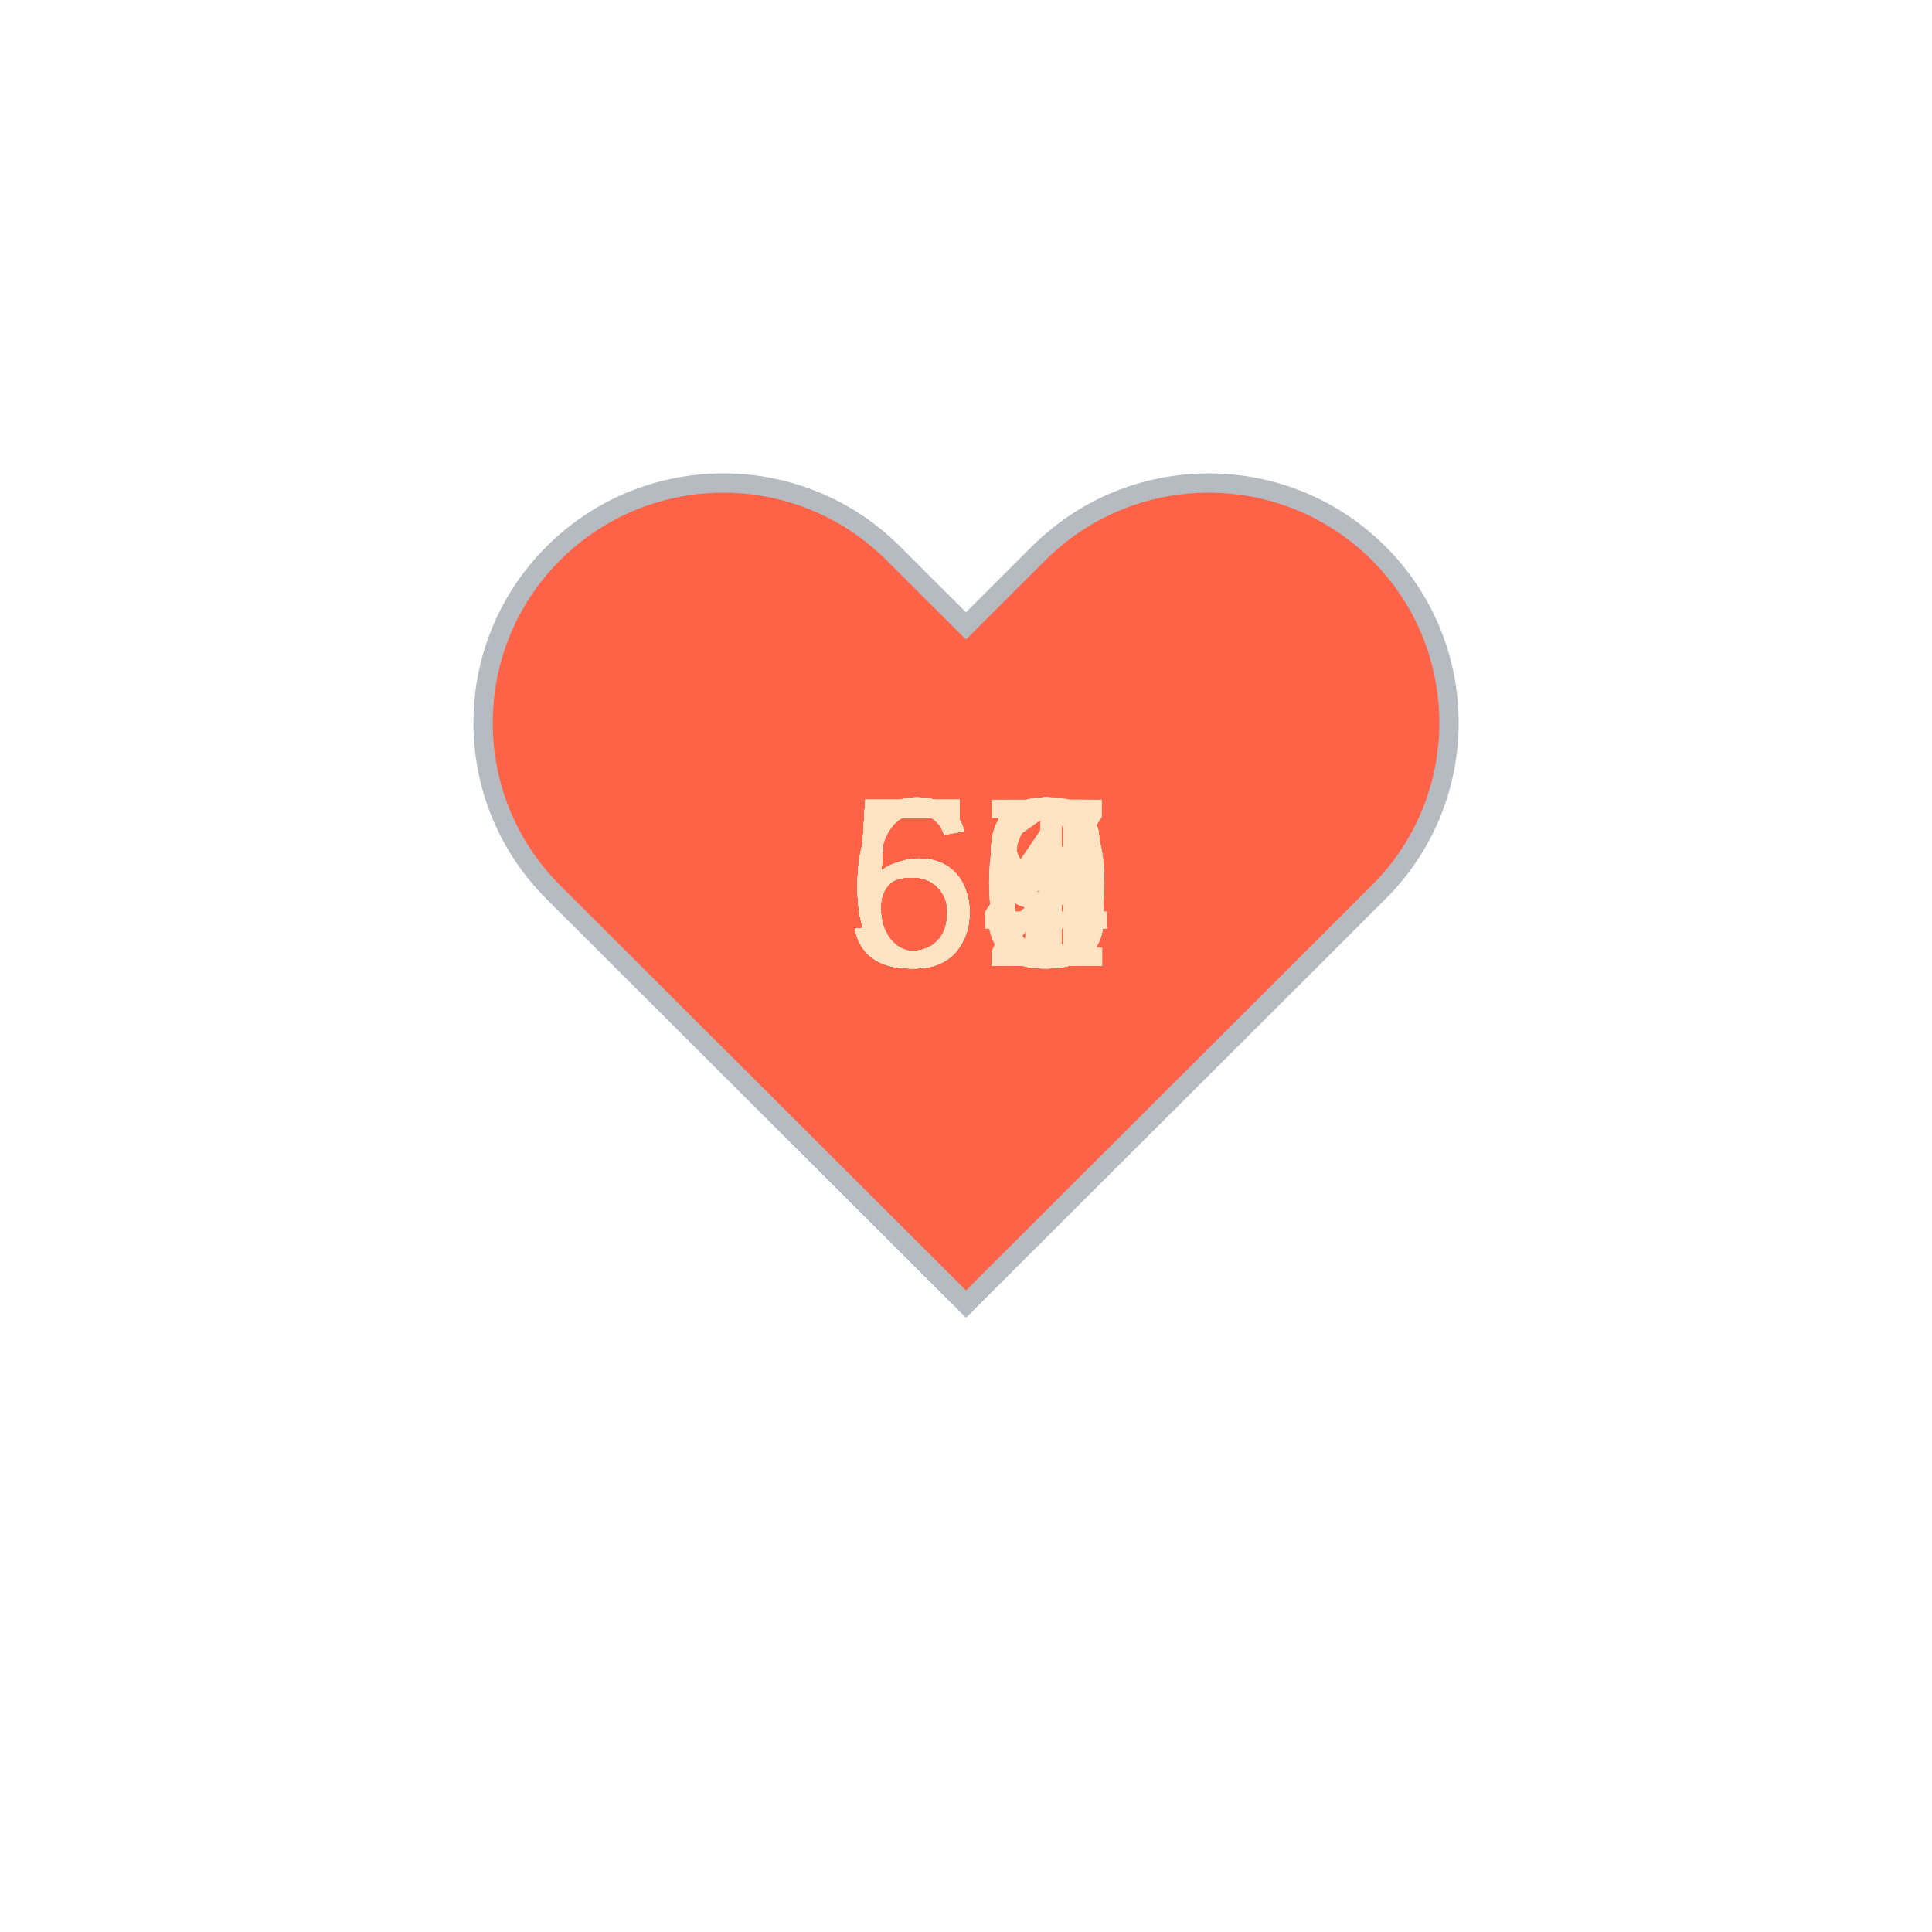
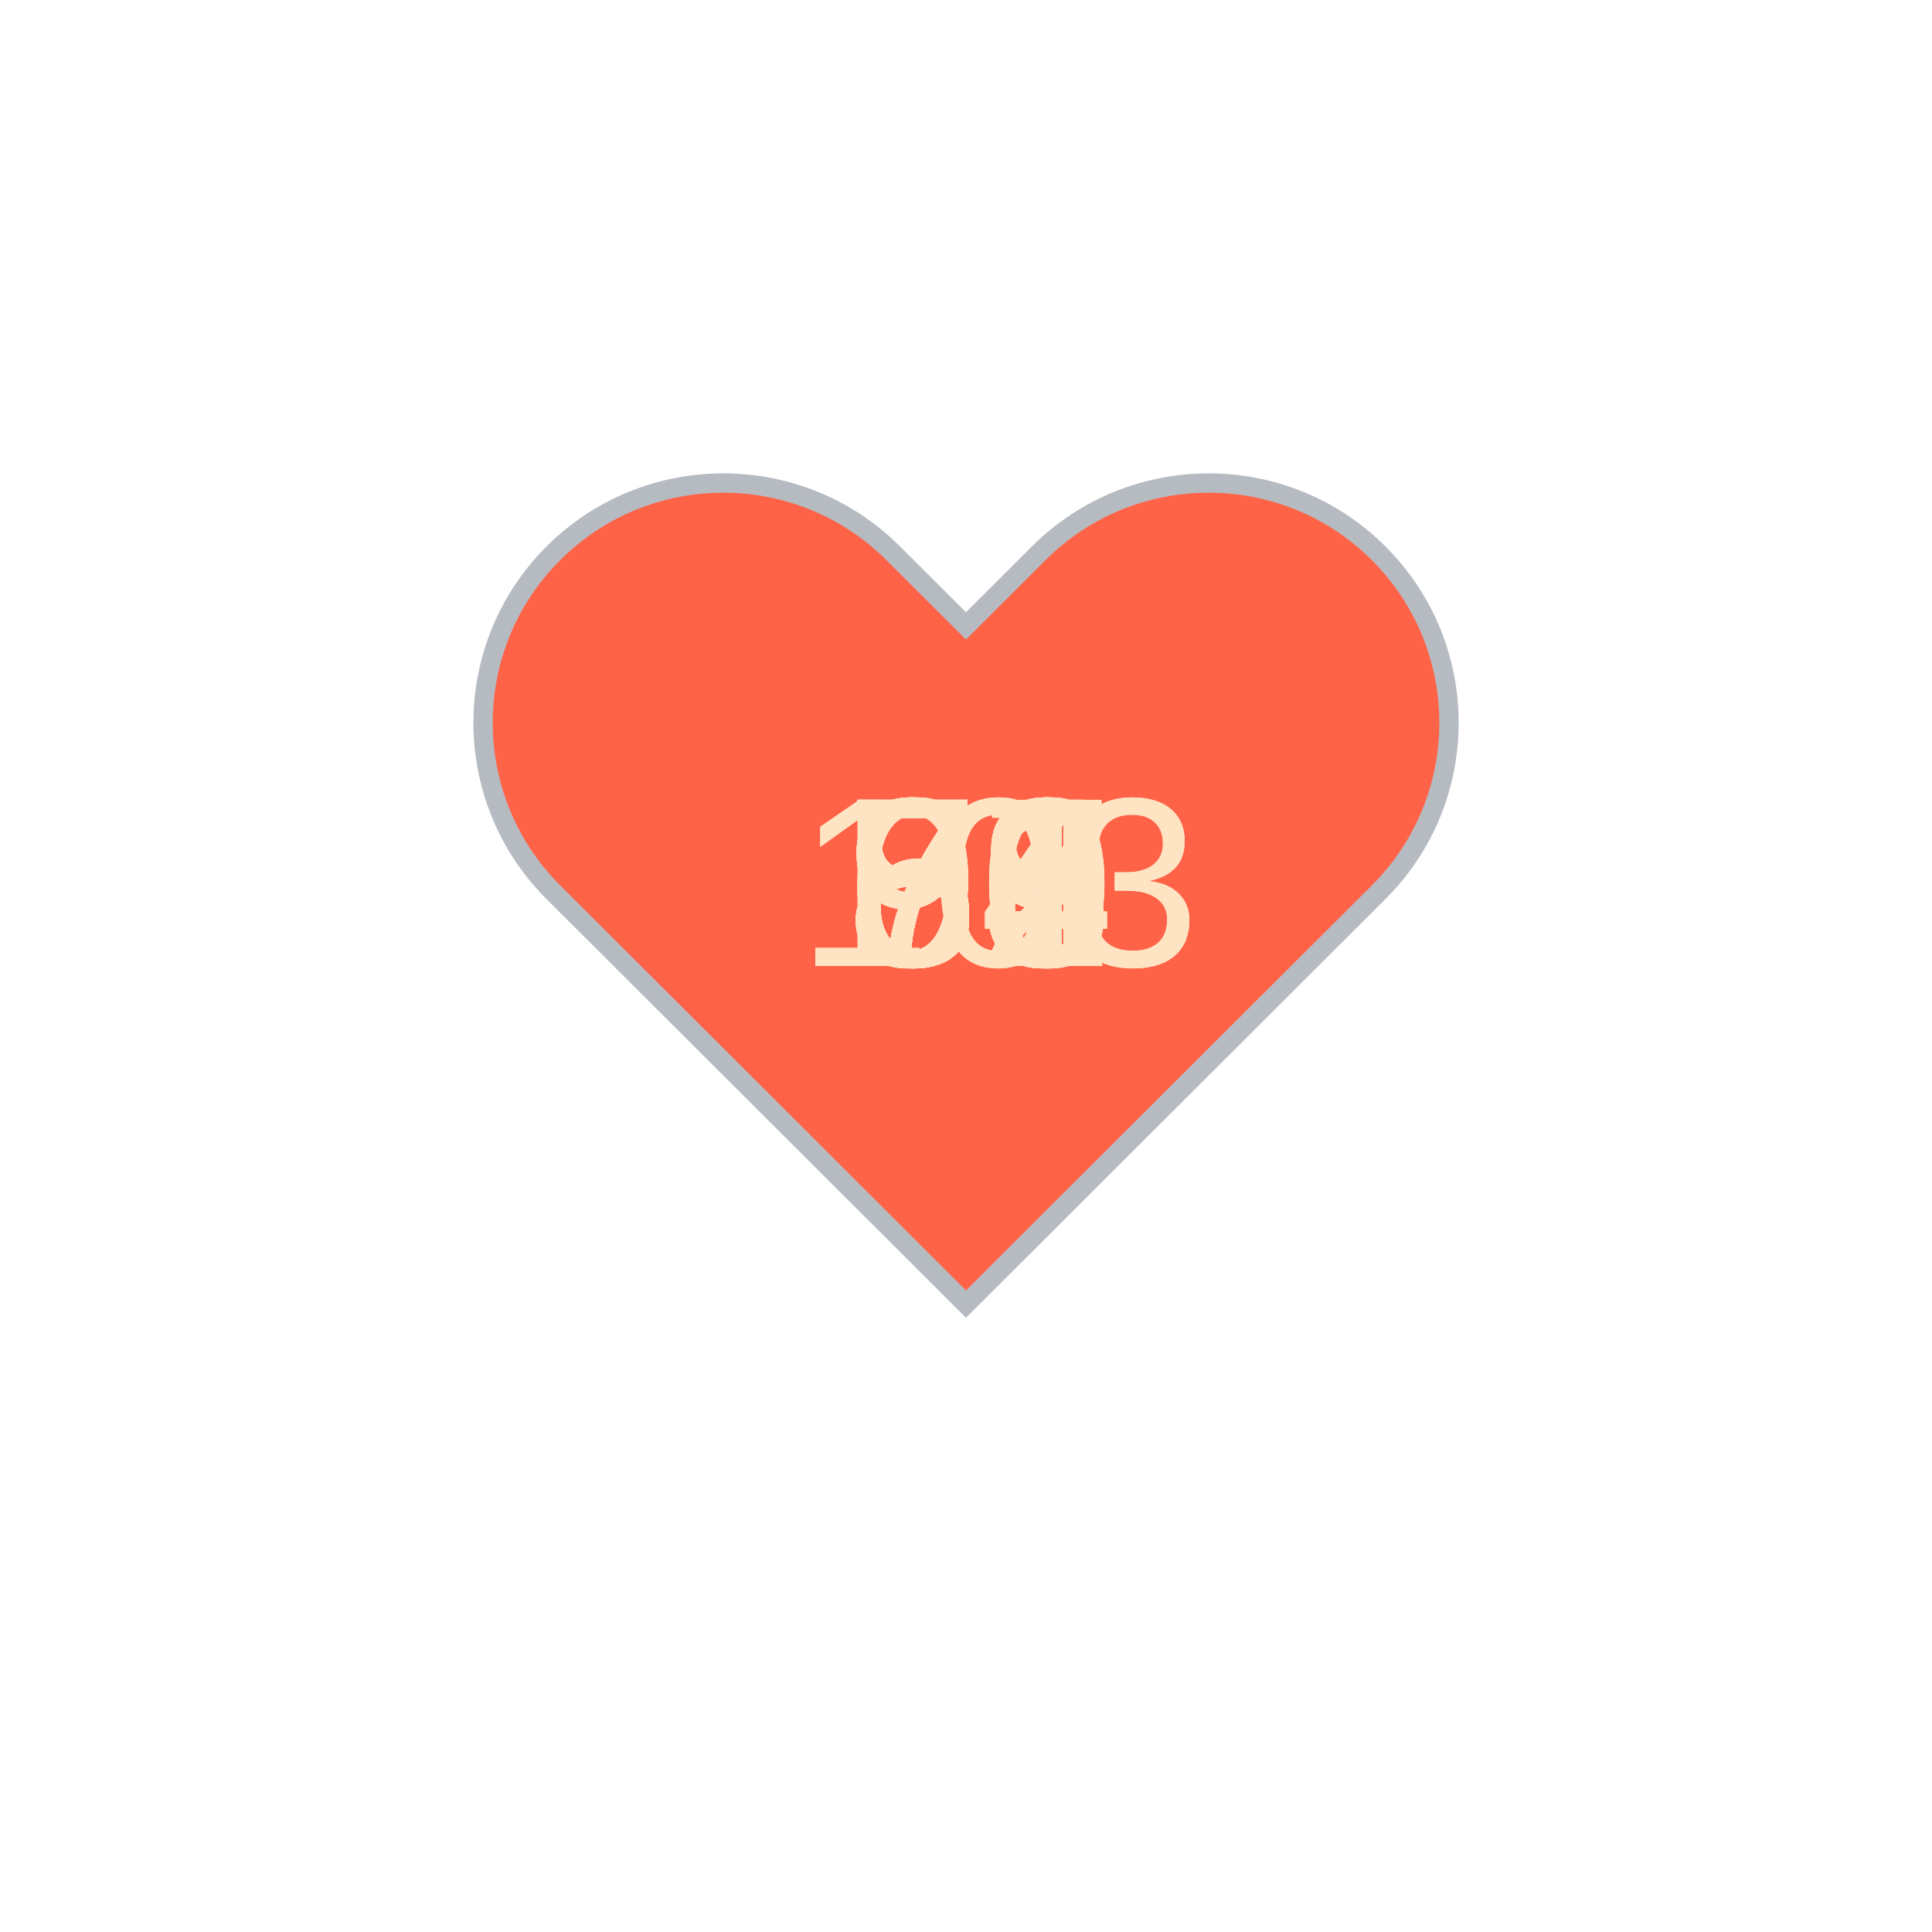
<svg xmlns="http://www.w3.org/2000/svg" baseProfile="full" height="150" version="1.1" viewBox="0,0,200,200" width="150">
  <defs />
  <g transform="translate(100 100)">
    <path d="M92.71,7.27L92.71,7.27c-9.71-9.69-25.46-9.69-35.18,0L50,14.79l-7.54-7.52C32.75-2.42,17-2.42,7.29,7.27v0 c-9.71,9.69-9.71,25.41,0,35.1L50,85l42.71-42.63C102.43,32.68,102.43,16.96,92.71,7.27z" fill="tomato" stroke="#B6BBC1" stroke-width="2" transform="translate(-50 -50)" />
    <animateTransform additive="sum" attributeName="transform" dur="1.2s" repeatCount="indefinite" type="scale" values="1; 1.5; 1.25; 1.5; 1.5; 1;" />
-     <text fill="bisque" style="font-size:25px; font-family:Arial" transform="translate(-12.5 0)">60<animate attributeName="visibility" dur="36.0s" keyTimes="0;0.03;0.07;0.1;0.13;0.17;0.2;0.23;0.27;0.3;0.33;0.37;0.4;0.43;0.47;0.5;0.53;0.57;0.6;0.63;0.67;0.7;0.73;0.77;0.8;0.83;0.87;0.9;0.93;0.97;1.0" repeatCount="indefinite" values="visible;hidden;hidden;hidden;hidden;hidden;hidden;hidden;hidden;hidden;hidden;hidden;hidden;hidden;hidden;hidden;hidden;hidden;hidden;hidden;hidden;hidden;hidden;hidden;hidden;hidden;hidden;hidden;hidden;hidden;hidden" />
+     <text fill="bisque" style="font-size:25px; font-family:Arial" transform="translate(-17.5 0)">103<animate attributeName="visibility" dur="36.0s" keyTimes="0;0.03;0.07;0.1;0.13;0.17;0.2;0.23;0.27;0.3;0.33;0.37;0.4;0.43;0.47;0.5;0.53;0.57;0.6;0.63;0.67;0.7;0.73;0.77;0.8;0.83;0.87;0.9;0.93;0.97;1.0" repeatCount="indefinite" values="visible;hidden;hidden;hidden;hidden;hidden;hidden;hidden;hidden;hidden;hidden;hidden;hidden;hidden;hidden;hidden;hidden;hidden;hidden;hidden;hidden;hidden;hidden;hidden;hidden;hidden;hidden;hidden;hidden;hidden;hidden" />
    </text>
-     <text fill="bisque" style="font-size:25px; font-family:Arial" transform="translate(-12.5 0)">61<animate attributeName="visibility" dur="36.0s" keyTimes="0;0.03;0.07;0.1;0.13;0.17;0.2;0.23;0.27;0.3;0.33;0.37;0.4;0.43;0.47;0.5;0.53;0.57;0.6;0.63;0.67;0.7;0.73;0.77;0.8;0.83;0.87;0.9;0.93;0.97;1.0" repeatCount="indefinite" values="hidden;visible;hidden;hidden;hidden;hidden;hidden;hidden;hidden;hidden;hidden;hidden;hidden;hidden;hidden;hidden;hidden;hidden;hidden;hidden;hidden;hidden;hidden;hidden;hidden;hidden;hidden;hidden;hidden;hidden;hidden" />
+     <text fill="bisque" style="font-size:25px; font-family:Arial" transform="translate(-17.5 0)">103<animate attributeName="visibility" dur="36.0s" keyTimes="0;0.03;0.07;0.1;0.13;0.17;0.2;0.23;0.27;0.3;0.33;0.37;0.4;0.43;0.47;0.5;0.53;0.57;0.6;0.63;0.67;0.7;0.73;0.77;0.8;0.83;0.87;0.9;0.93;0.97;1.0" repeatCount="indefinite" values="hidden;visible;hidden;hidden;hidden;hidden;hidden;hidden;hidden;hidden;hidden;hidden;hidden;hidden;hidden;hidden;hidden;hidden;hidden;hidden;hidden;hidden;hidden;hidden;hidden;hidden;hidden;hidden;hidden;hidden;hidden" />
    </text>
-     <text fill="bisque" style="font-size:25px; font-family:Arial" transform="translate(-12.5 0)">63<animate attributeName="visibility" dur="36.0s" keyTimes="0;0.03;0.07;0.1;0.13;0.17;0.2;0.23;0.27;0.3;0.33;0.37;0.4;0.43;0.47;0.5;0.53;0.57;0.6;0.63;0.67;0.7;0.73;0.77;0.8;0.83;0.87;0.9;0.93;0.97;1.0" repeatCount="indefinite" values="hidden;hidden;visible;hidden;hidden;hidden;hidden;hidden;hidden;hidden;hidden;hidden;hidden;hidden;hidden;hidden;hidden;hidden;hidden;hidden;hidden;hidden;hidden;hidden;hidden;hidden;hidden;hidden;hidden;hidden;hidden" />
+     <text fill="bisque" style="font-size:25px; font-family:Arial" transform="translate(-12.5 0)">99<animate attributeName="visibility" dur="36.0s" keyTimes="0;0.03;0.07;0.1;0.13;0.17;0.2;0.23;0.27;0.3;0.33;0.37;0.4;0.43;0.47;0.5;0.53;0.57;0.6;0.63;0.67;0.7;0.73;0.77;0.8;0.83;0.87;0.9;0.93;0.97;1.0" repeatCount="indefinite" values="hidden;hidden;visible;hidden;hidden;hidden;hidden;hidden;hidden;hidden;hidden;hidden;hidden;hidden;hidden;hidden;hidden;hidden;hidden;hidden;hidden;hidden;hidden;hidden;hidden;hidden;hidden;hidden;hidden;hidden;hidden" />
    </text>
-     <text fill="bisque" style="font-size:25px; font-family:Arial" transform="translate(-12.5 0)">63<animate attributeName="visibility" dur="36.0s" keyTimes="0;0.03;0.07;0.1;0.13;0.17;0.2;0.23;0.27;0.3;0.33;0.37;0.4;0.43;0.47;0.5;0.53;0.57;0.6;0.63;0.67;0.7;0.73;0.77;0.8;0.83;0.87;0.9;0.93;0.97;1.0" repeatCount="indefinite" values="hidden;hidden;hidden;visible;hidden;hidden;hidden;hidden;hidden;hidden;hidden;hidden;hidden;hidden;hidden;hidden;hidden;hidden;hidden;hidden;hidden;hidden;hidden;hidden;hidden;hidden;hidden;hidden;hidden;hidden;hidden" />
+     <text fill="bisque" style="font-size:25px; font-family:Arial" transform="translate(-12.5 0)">78<animate attributeName="visibility" dur="36.0s" keyTimes="0;0.03;0.07;0.1;0.13;0.17;0.2;0.23;0.27;0.3;0.33;0.37;0.4;0.43;0.47;0.5;0.53;0.57;0.6;0.63;0.67;0.7;0.73;0.77;0.8;0.83;0.87;0.9;0.93;0.97;1.0" repeatCount="indefinite" values="hidden;hidden;hidden;visible;hidden;hidden;hidden;hidden;hidden;hidden;hidden;hidden;hidden;hidden;hidden;hidden;hidden;hidden;hidden;hidden;hidden;hidden;hidden;hidden;hidden;hidden;hidden;hidden;hidden;hidden;hidden" />
    </text>
-     <text fill="bisque" style="font-size:25px; font-family:Arial" transform="translate(-12.5 0)">63<animate attributeName="visibility" dur="36.0s" keyTimes="0;0.03;0.07;0.1;0.13;0.17;0.2;0.23;0.27;0.3;0.33;0.37;0.4;0.43;0.47;0.5;0.53;0.57;0.6;0.63;0.67;0.7;0.73;0.77;0.8;0.83;0.87;0.9;0.93;0.97;1.0" repeatCount="indefinite" values="hidden;hidden;hidden;hidden;visible;hidden;hidden;hidden;hidden;hidden;hidden;hidden;hidden;hidden;hidden;hidden;hidden;hidden;hidden;hidden;hidden;hidden;hidden;hidden;hidden;hidden;hidden;hidden;hidden;hidden;hidden" />
+     <text fill="bisque" style="font-size:25px; font-family:Arial" transform="translate(-12.5 0)">80<animate attributeName="visibility" dur="36.0s" keyTimes="0;0.03;0.07;0.1;0.13;0.17;0.2;0.23;0.27;0.3;0.33;0.37;0.4;0.43;0.47;0.5;0.53;0.57;0.6;0.63;0.67;0.7;0.73;0.77;0.8;0.83;0.87;0.9;0.93;0.97;1.0" repeatCount="indefinite" values="hidden;hidden;hidden;hidden;visible;hidden;hidden;hidden;hidden;hidden;hidden;hidden;hidden;hidden;hidden;hidden;hidden;hidden;hidden;hidden;hidden;hidden;hidden;hidden;hidden;hidden;hidden;hidden;hidden;hidden;hidden" />
    </text>
-     <text fill="bisque" style="font-size:25px; font-family:Arial" transform="translate(-12.5 0)">59<animate attributeName="visibility" dur="36.0s" keyTimes="0;0.03;0.07;0.1;0.13;0.17;0.2;0.23;0.27;0.3;0.33;0.37;0.4;0.43;0.47;0.5;0.53;0.57;0.6;0.63;0.67;0.7;0.73;0.77;0.8;0.83;0.87;0.9;0.93;0.97;1.0" repeatCount="indefinite" values="hidden;hidden;hidden;hidden;hidden;visible;hidden;hidden;hidden;hidden;hidden;hidden;hidden;hidden;hidden;hidden;hidden;hidden;hidden;hidden;hidden;hidden;hidden;hidden;hidden;hidden;hidden;hidden;hidden;hidden;hidden" />
+     <text fill="bisque" style="font-size:25px; font-family:Arial" transform="translate(-12.5 0)">74<animate attributeName="visibility" dur="36.0s" keyTimes="0;0.03;0.07;0.1;0.13;0.17;0.2;0.23;0.27;0.3;0.33;0.37;0.4;0.43;0.47;0.5;0.53;0.57;0.6;0.63;0.67;0.7;0.73;0.77;0.8;0.83;0.87;0.9;0.93;0.97;1.0" repeatCount="indefinite" values="hidden;hidden;hidden;hidden;hidden;visible;hidden;hidden;hidden;hidden;hidden;hidden;hidden;hidden;hidden;hidden;hidden;hidden;hidden;hidden;hidden;hidden;hidden;hidden;hidden;hidden;hidden;hidden;hidden;hidden;hidden" />
    </text>
-     <text fill="bisque" style="font-size:25px; font-family:Arial" transform="translate(-12.5 0)">58<animate attributeName="visibility" dur="36.0s" keyTimes="0;0.03;0.07;0.1;0.13;0.17;0.2;0.23;0.27;0.3;0.33;0.37;0.4;0.43;0.47;0.5;0.53;0.57;0.6;0.63;0.67;0.7;0.73;0.77;0.8;0.83;0.87;0.9;0.93;0.97;1.0" repeatCount="indefinite" values="hidden;hidden;hidden;hidden;hidden;hidden;visible;hidden;hidden;hidden;hidden;hidden;hidden;hidden;hidden;hidden;hidden;hidden;hidden;hidden;hidden;hidden;hidden;hidden;hidden;hidden;hidden;hidden;hidden;hidden;hidden" />
+     <text fill="bisque" style="font-size:25px; font-family:Arial" transform="translate(-12.5 0)">80<animate attributeName="visibility" dur="36.0s" keyTimes="0;0.03;0.07;0.1;0.13;0.17;0.2;0.23;0.27;0.3;0.33;0.37;0.4;0.43;0.47;0.5;0.53;0.57;0.6;0.63;0.67;0.7;0.73;0.77;0.8;0.83;0.87;0.9;0.93;0.97;1.0" repeatCount="indefinite" values="hidden;hidden;hidden;hidden;hidden;hidden;visible;hidden;hidden;hidden;hidden;hidden;hidden;hidden;hidden;hidden;hidden;hidden;hidden;hidden;hidden;hidden;hidden;hidden;hidden;hidden;hidden;hidden;hidden;hidden;hidden" />
    </text>
-     <text fill="bisque" style="font-size:25px; font-family:Arial" transform="translate(-12.5 0)">60<animate attributeName="visibility" dur="36.0s" keyTimes="0;0.03;0.07;0.1;0.13;0.17;0.2;0.23;0.27;0.3;0.33;0.37;0.4;0.43;0.47;0.5;0.53;0.57;0.6;0.63;0.67;0.7;0.73;0.77;0.8;0.83;0.87;0.9;0.93;0.97;1.0" repeatCount="indefinite" values="hidden;hidden;hidden;hidden;hidden;hidden;hidden;visible;hidden;hidden;hidden;hidden;hidden;hidden;hidden;hidden;hidden;hidden;hidden;hidden;hidden;hidden;hidden;hidden;hidden;hidden;hidden;hidden;hidden;hidden;hidden" />
+     <text fill="bisque" style="font-size:25px; font-family:Arial" transform="translate(-12.5 0)">69<animate attributeName="visibility" dur="36.0s" keyTimes="0;0.03;0.07;0.1;0.13;0.17;0.2;0.23;0.27;0.3;0.33;0.37;0.4;0.43;0.47;0.5;0.53;0.57;0.6;0.63;0.67;0.7;0.73;0.77;0.8;0.83;0.87;0.9;0.93;0.97;1.0" repeatCount="indefinite" values="hidden;hidden;hidden;hidden;hidden;hidden;hidden;visible;hidden;hidden;hidden;hidden;hidden;hidden;hidden;hidden;hidden;hidden;hidden;hidden;hidden;hidden;hidden;hidden;hidden;hidden;hidden;hidden;hidden;hidden;hidden" />
    </text>
-     <text fill="bisque" style="font-size:25px; font-family:Arial" transform="translate(-12.5 0)">64<animate attributeName="visibility" dur="36.0s" keyTimes="0;0.03;0.07;0.1;0.13;0.17;0.2;0.23;0.27;0.3;0.33;0.37;0.4;0.43;0.47;0.5;0.53;0.57;0.6;0.63;0.67;0.7;0.73;0.77;0.8;0.83;0.87;0.9;0.93;0.97;1.0" repeatCount="indefinite" values="hidden;hidden;hidden;hidden;hidden;hidden;hidden;hidden;visible;hidden;hidden;hidden;hidden;hidden;hidden;hidden;hidden;hidden;hidden;hidden;hidden;hidden;hidden;hidden;hidden;hidden;hidden;hidden;hidden;hidden;hidden" />
+     <text fill="bisque" style="font-size:25px; font-family:Arial" transform="translate(-12.5 0)">71<animate attributeName="visibility" dur="36.0s" keyTimes="0;0.03;0.07;0.1;0.13;0.17;0.2;0.23;0.27;0.3;0.33;0.37;0.4;0.43;0.47;0.5;0.53;0.57;0.6;0.63;0.67;0.7;0.73;0.77;0.8;0.83;0.87;0.9;0.93;0.97;1.0" repeatCount="indefinite" values="hidden;hidden;hidden;hidden;hidden;hidden;hidden;hidden;visible;hidden;hidden;hidden;hidden;hidden;hidden;hidden;hidden;hidden;hidden;hidden;hidden;hidden;hidden;hidden;hidden;hidden;hidden;hidden;hidden;hidden;hidden" />
    </text>
-     <text fill="bisque" style="font-size:25px; font-family:Arial" transform="translate(-12.5 0)">54<animate attributeName="visibility" dur="36.0s" keyTimes="0;0.03;0.07;0.1;0.13;0.17;0.2;0.23;0.27;0.3;0.33;0.37;0.4;0.43;0.47;0.5;0.53;0.57;0.6;0.63;0.67;0.7;0.73;0.77;0.8;0.83;0.87;0.9;0.93;0.97;1.0" repeatCount="indefinite" values="hidden;hidden;hidden;hidden;hidden;hidden;hidden;hidden;hidden;visible;hidden;hidden;hidden;hidden;hidden;hidden;hidden;hidden;hidden;hidden;hidden;hidden;hidden;hidden;hidden;hidden;hidden;hidden;hidden;hidden;hidden" />
+     <text fill="bisque" style="font-size:25px; font-family:Arial" transform="translate(-12.5 0)">90<animate attributeName="visibility" dur="36.0s" keyTimes="0;0.03;0.07;0.1;0.13;0.17;0.2;0.23;0.27;0.3;0.33;0.37;0.4;0.43;0.47;0.5;0.53;0.57;0.6;0.63;0.67;0.7;0.73;0.77;0.8;0.83;0.87;0.9;0.93;0.97;1.0" repeatCount="indefinite" values="hidden;hidden;hidden;hidden;hidden;hidden;hidden;hidden;hidden;visible;hidden;hidden;hidden;hidden;hidden;hidden;hidden;hidden;hidden;hidden;hidden;hidden;hidden;hidden;hidden;hidden;hidden;hidden;hidden;hidden;hidden" />
    </text>
-     <text fill="bisque" style="font-size:25px; font-family:Arial" transform="translate(-12.5 0)">54<animate attributeName="visibility" dur="36.0s" keyTimes="0;0.03;0.07;0.1;0.13;0.17;0.2;0.23;0.27;0.3;0.33;0.37;0.4;0.43;0.47;0.5;0.53;0.57;0.6;0.63;0.67;0.7;0.73;0.77;0.8;0.83;0.87;0.9;0.93;0.97;1.0" repeatCount="indefinite" values="hidden;hidden;hidden;hidden;hidden;hidden;hidden;hidden;hidden;hidden;visible;hidden;hidden;hidden;hidden;hidden;hidden;hidden;hidden;hidden;hidden;hidden;hidden;hidden;hidden;hidden;hidden;hidden;hidden;hidden;hidden" />
+     <text fill="bisque" style="font-size:25px; font-family:Arial" transform="translate(-12.5 0)">86<animate attributeName="visibility" dur="36.0s" keyTimes="0;0.03;0.07;0.1;0.13;0.17;0.2;0.23;0.27;0.3;0.33;0.37;0.4;0.43;0.47;0.5;0.53;0.57;0.6;0.63;0.67;0.7;0.73;0.77;0.8;0.83;0.87;0.9;0.93;0.97;1.0" repeatCount="indefinite" values="hidden;hidden;hidden;hidden;hidden;hidden;hidden;hidden;hidden;hidden;visible;hidden;hidden;hidden;hidden;hidden;hidden;hidden;hidden;hidden;hidden;hidden;hidden;hidden;hidden;hidden;hidden;hidden;hidden;hidden;hidden" />
    </text>
-     <text fill="bisque" style="font-size:25px; font-family:Arial" transform="translate(-12.5 0)">57<animate attributeName="visibility" dur="36.0s" keyTimes="0;0.03;0.07;0.1;0.13;0.17;0.2;0.23;0.27;0.3;0.33;0.37;0.4;0.43;0.47;0.5;0.53;0.57;0.6;0.63;0.67;0.7;0.73;0.77;0.8;0.83;0.87;0.9;0.93;0.97;1.0" repeatCount="indefinite" values="hidden;hidden;hidden;hidden;hidden;hidden;hidden;hidden;hidden;hidden;hidden;visible;hidden;hidden;hidden;hidden;hidden;hidden;hidden;hidden;hidden;hidden;hidden;hidden;hidden;hidden;hidden;hidden;hidden;hidden;hidden" />
+     <text fill="bisque" style="font-size:25px; font-family:Arial" transform="translate(-12.5 0)">86<animate attributeName="visibility" dur="36.0s" keyTimes="0;0.03;0.07;0.1;0.13;0.17;0.2;0.23;0.27;0.3;0.33;0.37;0.4;0.43;0.47;0.5;0.53;0.57;0.6;0.63;0.67;0.7;0.73;0.77;0.8;0.83;0.87;0.9;0.93;0.97;1.0" repeatCount="indefinite" values="hidden;hidden;hidden;hidden;hidden;hidden;hidden;hidden;hidden;hidden;hidden;visible;hidden;hidden;hidden;hidden;hidden;hidden;hidden;hidden;hidden;hidden;hidden;hidden;hidden;hidden;hidden;hidden;hidden;hidden;hidden" />
    </text>
-     <text fill="bisque" style="font-size:25px; font-family:Arial" transform="translate(-12.5 0)">55<animate attributeName="visibility" dur="36.0s" keyTimes="0;0.03;0.07;0.1;0.13;0.17;0.2;0.23;0.27;0.3;0.33;0.37;0.4;0.43;0.47;0.5;0.53;0.57;0.6;0.63;0.67;0.7;0.73;0.77;0.8;0.83;0.87;0.9;0.93;0.97;1.0" repeatCount="indefinite" values="hidden;hidden;hidden;hidden;hidden;hidden;hidden;hidden;hidden;hidden;hidden;hidden;visible;hidden;hidden;hidden;hidden;hidden;hidden;hidden;hidden;hidden;hidden;hidden;hidden;hidden;hidden;hidden;hidden;hidden;hidden" />
+     <text fill="bisque" style="font-size:25px; font-family:Arial" transform="translate(-12.5 0)">96<animate attributeName="visibility" dur="36.0s" keyTimes="0;0.03;0.07;0.1;0.13;0.17;0.2;0.23;0.27;0.3;0.33;0.37;0.4;0.43;0.47;0.5;0.53;0.57;0.6;0.63;0.67;0.7;0.73;0.77;0.8;0.83;0.87;0.9;0.93;0.97;1.0" repeatCount="indefinite" values="hidden;hidden;hidden;hidden;hidden;hidden;hidden;hidden;hidden;hidden;hidden;hidden;visible;hidden;hidden;hidden;hidden;hidden;hidden;hidden;hidden;hidden;hidden;hidden;hidden;hidden;hidden;hidden;hidden;hidden;hidden" />
    </text>
-     <text fill="bisque" style="font-size:25px; font-family:Arial" transform="translate(-12.5 0)">59<animate attributeName="visibility" dur="36.0s" keyTimes="0;0.03;0.07;0.1;0.13;0.17;0.2;0.23;0.27;0.3;0.33;0.37;0.4;0.43;0.47;0.5;0.53;0.57;0.6;0.63;0.67;0.7;0.73;0.77;0.8;0.83;0.87;0.9;0.93;0.97;1.0" repeatCount="indefinite" values="hidden;hidden;hidden;hidden;hidden;hidden;hidden;hidden;hidden;hidden;hidden;hidden;hidden;visible;hidden;hidden;hidden;hidden;hidden;hidden;hidden;hidden;hidden;hidden;hidden;hidden;hidden;hidden;hidden;hidden;hidden" />
+     <text fill="bisque" style="font-size:25px; font-family:Arial" transform="translate(-12.5 0)">93<animate attributeName="visibility" dur="36.0s" keyTimes="0;0.03;0.07;0.1;0.13;0.17;0.2;0.23;0.27;0.3;0.33;0.37;0.4;0.43;0.47;0.5;0.53;0.57;0.6;0.63;0.67;0.7;0.73;0.77;0.8;0.83;0.87;0.9;0.93;0.97;1.0" repeatCount="indefinite" values="hidden;hidden;hidden;hidden;hidden;hidden;hidden;hidden;hidden;hidden;hidden;hidden;hidden;visible;hidden;hidden;hidden;hidden;hidden;hidden;hidden;hidden;hidden;hidden;hidden;hidden;hidden;hidden;hidden;hidden;hidden" />
    </text>
-     <text fill="bisque" style="font-size:25px; font-family:Arial" transform="translate(-12.5 0)">59<animate attributeName="visibility" dur="36.0s" keyTimes="0;0.03;0.07;0.1;0.13;0.17;0.2;0.23;0.27;0.3;0.33;0.37;0.4;0.43;0.47;0.5;0.53;0.57;0.6;0.63;0.67;0.7;0.73;0.77;0.8;0.83;0.87;0.9;0.93;0.97;1.0" repeatCount="indefinite" values="hidden;hidden;hidden;hidden;hidden;hidden;hidden;hidden;hidden;hidden;hidden;hidden;hidden;hidden;visible;hidden;hidden;hidden;hidden;hidden;hidden;hidden;hidden;hidden;hidden;hidden;hidden;hidden;hidden;hidden;hidden" />
+     <text fill="bisque" style="font-size:25px; font-family:Arial" transform="translate(-12.5 0)">74<animate attributeName="visibility" dur="36.0s" keyTimes="0;0.03;0.07;0.1;0.13;0.17;0.2;0.23;0.27;0.3;0.33;0.37;0.4;0.43;0.47;0.5;0.53;0.57;0.6;0.63;0.67;0.7;0.73;0.77;0.8;0.83;0.87;0.9;0.93;0.97;1.0" repeatCount="indefinite" values="hidden;hidden;hidden;hidden;hidden;hidden;hidden;hidden;hidden;hidden;hidden;hidden;hidden;hidden;visible;hidden;hidden;hidden;hidden;hidden;hidden;hidden;hidden;hidden;hidden;hidden;hidden;hidden;hidden;hidden;hidden" />
    </text>
-     <text fill="bisque" style="font-size:25px; font-family:Arial" transform="translate(-12.5 0)">56<animate attributeName="visibility" dur="36.0s" keyTimes="0;0.03;0.07;0.1;0.13;0.17;0.2;0.23;0.27;0.3;0.33;0.37;0.4;0.43;0.47;0.5;0.53;0.57;0.6;0.63;0.67;0.7;0.73;0.77;0.8;0.83;0.87;0.9;0.93;0.97;1.0" repeatCount="indefinite" values="hidden;hidden;hidden;hidden;hidden;hidden;hidden;hidden;hidden;hidden;hidden;hidden;hidden;hidden;hidden;visible;hidden;hidden;hidden;hidden;hidden;hidden;hidden;hidden;hidden;hidden;hidden;hidden;hidden;hidden;hidden" />
+     <text fill="bisque" style="font-size:25px; font-family:Arial" transform="translate(-12.5 0)">72<animate attributeName="visibility" dur="36.0s" keyTimes="0;0.03;0.07;0.1;0.13;0.17;0.2;0.23;0.27;0.3;0.33;0.37;0.4;0.43;0.47;0.5;0.53;0.57;0.6;0.63;0.67;0.7;0.73;0.77;0.8;0.83;0.87;0.9;0.93;0.97;1.0" repeatCount="indefinite" values="hidden;hidden;hidden;hidden;hidden;hidden;hidden;hidden;hidden;hidden;hidden;hidden;hidden;hidden;hidden;visible;hidden;hidden;hidden;hidden;hidden;hidden;hidden;hidden;hidden;hidden;hidden;hidden;hidden;hidden;hidden" />
    </text>
-     <text fill="bisque" style="font-size:25px; font-family:Arial" transform="translate(-12.5 0)">56<animate attributeName="visibility" dur="36.0s" keyTimes="0;0.03;0.07;0.1;0.13;0.17;0.2;0.23;0.27;0.3;0.33;0.37;0.4;0.43;0.47;0.5;0.53;0.57;0.6;0.63;0.67;0.7;0.73;0.77;0.8;0.83;0.87;0.9;0.93;0.97;1.0" repeatCount="indefinite" values="hidden;hidden;hidden;hidden;hidden;hidden;hidden;hidden;hidden;hidden;hidden;hidden;hidden;hidden;hidden;hidden;visible;hidden;hidden;hidden;hidden;hidden;hidden;hidden;hidden;hidden;hidden;hidden;hidden;hidden;hidden" />
+     <text fill="bisque" style="font-size:25px; font-family:Arial" transform="translate(-12.5 0)">68<animate attributeName="visibility" dur="36.0s" keyTimes="0;0.03;0.07;0.1;0.13;0.17;0.2;0.23;0.27;0.3;0.33;0.37;0.4;0.43;0.47;0.5;0.53;0.57;0.6;0.63;0.67;0.7;0.73;0.77;0.8;0.83;0.87;0.9;0.93;0.97;1.0" repeatCount="indefinite" values="hidden;hidden;hidden;hidden;hidden;hidden;hidden;hidden;hidden;hidden;hidden;hidden;hidden;hidden;hidden;hidden;visible;hidden;hidden;hidden;hidden;hidden;hidden;hidden;hidden;hidden;hidden;hidden;hidden;hidden;hidden" />
    </text>
-     <text fill="bisque" style="font-size:25px; font-family:Arial" transform="translate(-12.5 0)">62<animate attributeName="visibility" dur="36.0s" keyTimes="0;0.03;0.07;0.1;0.13;0.17;0.2;0.23;0.27;0.3;0.33;0.37;0.4;0.43;0.47;0.5;0.53;0.57;0.6;0.63;0.67;0.7;0.73;0.77;0.8;0.83;0.87;0.9;0.93;0.97;1.0" repeatCount="indefinite" values="hidden;hidden;hidden;hidden;hidden;hidden;hidden;hidden;hidden;hidden;hidden;hidden;hidden;hidden;hidden;hidden;hidden;visible;hidden;hidden;hidden;hidden;hidden;hidden;hidden;hidden;hidden;hidden;hidden;hidden;hidden" />
+     <text fill="bisque" style="font-size:25px; font-family:Arial" transform="translate(-12.5 0)">73<animate attributeName="visibility" dur="36.0s" keyTimes="0;0.03;0.07;0.1;0.13;0.17;0.2;0.23;0.27;0.3;0.33;0.37;0.4;0.43;0.47;0.5;0.53;0.57;0.6;0.63;0.67;0.7;0.73;0.77;0.8;0.83;0.87;0.9;0.93;0.97;1.0" repeatCount="indefinite" values="hidden;hidden;hidden;hidden;hidden;hidden;hidden;hidden;hidden;hidden;hidden;hidden;hidden;hidden;hidden;hidden;hidden;visible;hidden;hidden;hidden;hidden;hidden;hidden;hidden;hidden;hidden;hidden;hidden;hidden;hidden" />
    </text>
-     <text fill="bisque" style="font-size:25px; font-family:Arial" transform="translate(-12.5 0)">63<animate attributeName="visibility" dur="36.0s" keyTimes="0;0.03;0.07;0.1;0.13;0.17;0.2;0.23;0.27;0.3;0.33;0.37;0.4;0.43;0.47;0.5;0.53;0.57;0.6;0.63;0.67;0.7;0.73;0.77;0.8;0.83;0.87;0.9;0.93;0.97;1.0" repeatCount="indefinite" values="hidden;hidden;hidden;hidden;hidden;hidden;hidden;hidden;hidden;hidden;hidden;hidden;hidden;hidden;hidden;hidden;hidden;hidden;visible;hidden;hidden;hidden;hidden;hidden;hidden;hidden;hidden;hidden;hidden;hidden;hidden" />
+     <text fill="bisque" style="font-size:25px; font-family:Arial" transform="translate(-12.5 0)">71<animate attributeName="visibility" dur="36.0s" keyTimes="0;0.03;0.07;0.1;0.13;0.17;0.2;0.23;0.27;0.3;0.33;0.37;0.4;0.43;0.47;0.5;0.53;0.57;0.6;0.63;0.67;0.7;0.73;0.77;0.8;0.83;0.87;0.9;0.93;0.97;1.0" repeatCount="indefinite" values="hidden;hidden;hidden;hidden;hidden;hidden;hidden;hidden;hidden;hidden;hidden;hidden;hidden;hidden;hidden;hidden;hidden;hidden;visible;hidden;hidden;hidden;hidden;hidden;hidden;hidden;hidden;hidden;hidden;hidden;hidden" />
    </text>
-     <text fill="bisque" style="font-size:25px; font-family:Arial" transform="translate(-12.5 0)">59<animate attributeName="visibility" dur="36.0s" keyTimes="0;0.03;0.07;0.1;0.13;0.17;0.2;0.23;0.27;0.3;0.33;0.37;0.4;0.43;0.47;0.5;0.53;0.57;0.6;0.63;0.67;0.7;0.73;0.77;0.8;0.83;0.87;0.9;0.93;0.97;1.0" repeatCount="indefinite" values="hidden;hidden;hidden;hidden;hidden;hidden;hidden;hidden;hidden;hidden;hidden;hidden;hidden;hidden;hidden;hidden;hidden;hidden;hidden;visible;hidden;hidden;hidden;hidden;hidden;hidden;hidden;hidden;hidden;hidden;hidden" />
+     <text fill="bisque" style="font-size:25px; font-family:Arial" transform="translate(-12.5 0)">67<animate attributeName="visibility" dur="36.0s" keyTimes="0;0.03;0.07;0.1;0.13;0.17;0.2;0.23;0.27;0.3;0.33;0.37;0.4;0.43;0.47;0.5;0.53;0.57;0.6;0.63;0.67;0.7;0.73;0.77;0.8;0.83;0.87;0.9;0.93;0.97;1.0" repeatCount="indefinite" values="hidden;hidden;hidden;hidden;hidden;hidden;hidden;hidden;hidden;hidden;hidden;hidden;hidden;hidden;hidden;hidden;hidden;hidden;hidden;visible;hidden;hidden;hidden;hidden;hidden;hidden;hidden;hidden;hidden;hidden;hidden" />
    </text>
-     <text fill="bisque" style="font-size:25px; font-family:Arial" transform="translate(-12.5 0)">58<animate attributeName="visibility" dur="36.0s" keyTimes="0;0.03;0.07;0.1;0.13;0.17;0.2;0.23;0.27;0.3;0.33;0.37;0.4;0.43;0.47;0.5;0.53;0.57;0.6;0.63;0.67;0.7;0.73;0.77;0.8;0.83;0.87;0.9;0.93;0.97;1.0" repeatCount="indefinite" values="hidden;hidden;hidden;hidden;hidden;hidden;hidden;hidden;hidden;hidden;hidden;hidden;hidden;hidden;hidden;hidden;hidden;hidden;hidden;hidden;visible;hidden;hidden;hidden;hidden;hidden;hidden;hidden;hidden;hidden;hidden" />
+     <text fill="bisque" style="font-size:25px; font-family:Arial" transform="translate(-12.5 0)">71<animate attributeName="visibility" dur="36.0s" keyTimes="0;0.03;0.07;0.1;0.13;0.17;0.2;0.23;0.27;0.3;0.33;0.37;0.4;0.43;0.47;0.5;0.53;0.57;0.6;0.63;0.67;0.7;0.73;0.77;0.8;0.83;0.87;0.9;0.93;0.97;1.0" repeatCount="indefinite" values="hidden;hidden;hidden;hidden;hidden;hidden;hidden;hidden;hidden;hidden;hidden;hidden;hidden;hidden;hidden;hidden;hidden;hidden;hidden;hidden;visible;hidden;hidden;hidden;hidden;hidden;hidden;hidden;hidden;hidden;hidden" />
    </text>
-     <text fill="bisque" style="font-size:25px; font-family:Arial" transform="translate(-12.5 0)">58<animate attributeName="visibility" dur="36.0s" keyTimes="0;0.03;0.07;0.1;0.13;0.17;0.2;0.23;0.27;0.3;0.33;0.37;0.4;0.43;0.47;0.5;0.53;0.57;0.6;0.63;0.67;0.7;0.73;0.77;0.8;0.83;0.87;0.9;0.93;0.97;1.0" repeatCount="indefinite" values="hidden;hidden;hidden;hidden;hidden;hidden;hidden;hidden;hidden;hidden;hidden;hidden;hidden;hidden;hidden;hidden;hidden;hidden;hidden;hidden;hidden;visible;hidden;hidden;hidden;hidden;hidden;hidden;hidden;hidden;hidden" />
+     <text fill="bisque" style="font-size:25px; font-family:Arial" transform="translate(-12.5 0)">72<animate attributeName="visibility" dur="36.0s" keyTimes="0;0.03;0.07;0.1;0.13;0.17;0.2;0.23;0.27;0.3;0.33;0.37;0.4;0.43;0.47;0.5;0.53;0.57;0.6;0.63;0.67;0.7;0.73;0.77;0.8;0.83;0.87;0.9;0.93;0.97;1.0" repeatCount="indefinite" values="hidden;hidden;hidden;hidden;hidden;hidden;hidden;hidden;hidden;hidden;hidden;hidden;hidden;hidden;hidden;hidden;hidden;hidden;hidden;hidden;hidden;visible;hidden;hidden;hidden;hidden;hidden;hidden;hidden;hidden;hidden" />
    </text>
-     <text fill="bisque" style="font-size:25px; font-family:Arial" transform="translate(-12.5 0)">58<animate attributeName="visibility" dur="36.0s" keyTimes="0;0.03;0.07;0.1;0.13;0.17;0.2;0.23;0.27;0.3;0.33;0.37;0.4;0.43;0.47;0.5;0.53;0.57;0.6;0.63;0.67;0.7;0.73;0.77;0.8;0.83;0.87;0.9;0.93;0.97;1.0" repeatCount="indefinite" values="hidden;hidden;hidden;hidden;hidden;hidden;hidden;hidden;hidden;hidden;hidden;hidden;hidden;hidden;hidden;hidden;hidden;hidden;hidden;hidden;hidden;hidden;visible;hidden;hidden;hidden;hidden;hidden;hidden;hidden;hidden" />
+     <text fill="bisque" style="font-size:25px; font-family:Arial" transform="translate(-12.5 0)">69<animate attributeName="visibility" dur="36.0s" keyTimes="0;0.03;0.07;0.1;0.13;0.17;0.2;0.23;0.27;0.3;0.33;0.37;0.4;0.43;0.47;0.5;0.53;0.57;0.6;0.63;0.67;0.7;0.73;0.77;0.8;0.83;0.87;0.9;0.93;0.97;1.0" repeatCount="indefinite" values="hidden;hidden;hidden;hidden;hidden;hidden;hidden;hidden;hidden;hidden;hidden;hidden;hidden;hidden;hidden;hidden;hidden;hidden;hidden;hidden;hidden;hidden;visible;hidden;hidden;hidden;hidden;hidden;hidden;hidden;hidden" />
    </text>
-     <text fill="bisque" style="font-size:25px; font-family:Arial" transform="translate(-12.5 0)">59<animate attributeName="visibility" dur="36.0s" keyTimes="0;0.03;0.07;0.1;0.13;0.17;0.2;0.23;0.27;0.3;0.33;0.37;0.4;0.43;0.47;0.5;0.53;0.57;0.6;0.63;0.67;0.7;0.73;0.77;0.8;0.83;0.87;0.9;0.93;0.97;1.0" repeatCount="indefinite" values="hidden;hidden;hidden;hidden;hidden;hidden;hidden;hidden;hidden;hidden;hidden;hidden;hidden;hidden;hidden;hidden;hidden;hidden;hidden;hidden;hidden;hidden;hidden;visible;hidden;hidden;hidden;hidden;hidden;hidden;hidden" />
+     <text fill="bisque" style="font-size:25px; font-family:Arial" transform="translate(-12.5 0)">73<animate attributeName="visibility" dur="36.0s" keyTimes="0;0.03;0.07;0.1;0.13;0.17;0.2;0.23;0.27;0.3;0.33;0.37;0.4;0.43;0.47;0.5;0.53;0.57;0.6;0.63;0.67;0.7;0.73;0.77;0.8;0.83;0.87;0.9;0.93;0.97;1.0" repeatCount="indefinite" values="hidden;hidden;hidden;hidden;hidden;hidden;hidden;hidden;hidden;hidden;hidden;hidden;hidden;hidden;hidden;hidden;hidden;hidden;hidden;hidden;hidden;hidden;hidden;visible;hidden;hidden;hidden;hidden;hidden;hidden;hidden" />
    </text>
-     <text fill="bisque" style="font-size:25px; font-family:Arial" transform="translate(-12.5 0)">58<animate attributeName="visibility" dur="36.0s" keyTimes="0;0.03;0.07;0.1;0.13;0.17;0.2;0.23;0.27;0.3;0.33;0.37;0.4;0.43;0.47;0.5;0.53;0.57;0.6;0.63;0.67;0.7;0.73;0.77;0.8;0.83;0.87;0.9;0.93;0.97;1.0" repeatCount="indefinite" values="hidden;hidden;hidden;hidden;hidden;hidden;hidden;hidden;hidden;hidden;hidden;hidden;hidden;hidden;hidden;hidden;hidden;hidden;hidden;hidden;hidden;hidden;hidden;hidden;visible;hidden;hidden;hidden;hidden;hidden;hidden" />
+     <text fill="bisque" style="font-size:25px; font-family:Arial" transform="translate(-12.5 0)">74<animate attributeName="visibility" dur="36.0s" keyTimes="0;0.03;0.07;0.1;0.13;0.17;0.2;0.23;0.27;0.3;0.33;0.37;0.4;0.43;0.47;0.5;0.53;0.57;0.6;0.63;0.67;0.7;0.73;0.77;0.8;0.83;0.87;0.9;0.93;0.97;1.0" repeatCount="indefinite" values="hidden;hidden;hidden;hidden;hidden;hidden;hidden;hidden;hidden;hidden;hidden;hidden;hidden;hidden;hidden;hidden;hidden;hidden;hidden;hidden;hidden;hidden;hidden;hidden;visible;hidden;hidden;hidden;hidden;hidden;hidden" />
    </text>
-     <text fill="bisque" style="font-size:25px; font-family:Arial" transform="translate(-12.5 0)">57<animate attributeName="visibility" dur="36.0s" keyTimes="0;0.03;0.07;0.1;0.13;0.17;0.2;0.23;0.27;0.3;0.33;0.37;0.4;0.43;0.47;0.5;0.53;0.57;0.6;0.63;0.67;0.7;0.73;0.77;0.8;0.83;0.87;0.9;0.93;0.97;1.0" repeatCount="indefinite" values="hidden;hidden;hidden;hidden;hidden;hidden;hidden;hidden;hidden;hidden;hidden;hidden;hidden;hidden;hidden;hidden;hidden;hidden;hidden;hidden;hidden;hidden;hidden;hidden;hidden;visible;hidden;hidden;hidden;hidden;hidden" />
+     <text fill="bisque" style="font-size:25px; font-family:Arial" transform="translate(-12.5 0)">84<animate attributeName="visibility" dur="36.0s" keyTimes="0;0.03;0.07;0.1;0.13;0.17;0.2;0.23;0.27;0.3;0.33;0.37;0.4;0.43;0.47;0.5;0.53;0.57;0.6;0.63;0.67;0.7;0.73;0.77;0.8;0.83;0.87;0.9;0.93;0.97;1.0" repeatCount="indefinite" values="hidden;hidden;hidden;hidden;hidden;hidden;hidden;hidden;hidden;hidden;hidden;hidden;hidden;hidden;hidden;hidden;hidden;hidden;hidden;hidden;hidden;hidden;hidden;hidden;hidden;visible;hidden;hidden;hidden;hidden;hidden" />
    </text>
-     <text fill="bisque" style="font-size:25px; font-family:Arial" transform="translate(-12.5 0)">58<animate attributeName="visibility" dur="36.0s" keyTimes="0;0.03;0.07;0.1;0.13;0.17;0.2;0.23;0.27;0.3;0.33;0.37;0.4;0.43;0.47;0.5;0.53;0.57;0.6;0.63;0.67;0.7;0.73;0.77;0.8;0.83;0.87;0.9;0.93;0.97;1.0" repeatCount="indefinite" values="hidden;hidden;hidden;hidden;hidden;hidden;hidden;hidden;hidden;hidden;hidden;hidden;hidden;hidden;hidden;hidden;hidden;hidden;hidden;hidden;hidden;hidden;hidden;hidden;hidden;hidden;visible;hidden;hidden;hidden;hidden" />
+     <text fill="bisque" style="font-size:25px; font-family:Arial" transform="translate(-12.5 0)">84<animate attributeName="visibility" dur="36.0s" keyTimes="0;0.03;0.07;0.1;0.13;0.17;0.2;0.23;0.27;0.3;0.33;0.37;0.4;0.43;0.47;0.5;0.53;0.57;0.6;0.63;0.67;0.7;0.73;0.77;0.8;0.83;0.87;0.9;0.93;0.97;1.0" repeatCount="indefinite" values="hidden;hidden;hidden;hidden;hidden;hidden;hidden;hidden;hidden;hidden;hidden;hidden;hidden;hidden;hidden;hidden;hidden;hidden;hidden;hidden;hidden;hidden;hidden;hidden;hidden;hidden;visible;hidden;hidden;hidden;hidden" />
    </text>
-     <text fill="bisque" style="font-size:25px; font-family:Arial" transform="translate(-12.5 0)">59<animate attributeName="visibility" dur="36.0s" keyTimes="0;0.03;0.07;0.1;0.13;0.17;0.2;0.23;0.27;0.3;0.33;0.37;0.4;0.43;0.47;0.5;0.53;0.57;0.6;0.63;0.67;0.7;0.73;0.77;0.8;0.83;0.87;0.9;0.93;0.97;1.0" repeatCount="indefinite" values="hidden;hidden;hidden;hidden;hidden;hidden;hidden;hidden;hidden;hidden;hidden;hidden;hidden;hidden;hidden;hidden;hidden;hidden;hidden;hidden;hidden;hidden;hidden;hidden;hidden;hidden;hidden;visible;hidden;hidden;hidden" />
+     <text fill="bisque" style="font-size:25px; font-family:Arial" transform="translate(-12.5 0)">84<animate attributeName="visibility" dur="36.0s" keyTimes="0;0.03;0.07;0.1;0.13;0.17;0.2;0.23;0.27;0.3;0.33;0.37;0.4;0.43;0.47;0.5;0.53;0.57;0.6;0.63;0.67;0.7;0.73;0.77;0.8;0.83;0.87;0.9;0.93;0.97;1.0" repeatCount="indefinite" values="hidden;hidden;hidden;hidden;hidden;hidden;hidden;hidden;hidden;hidden;hidden;hidden;hidden;hidden;hidden;hidden;hidden;hidden;hidden;hidden;hidden;hidden;hidden;hidden;hidden;hidden;hidden;visible;hidden;hidden;hidden" />
    </text>
-     <text fill="bisque" style="font-size:25px; font-family:Arial" transform="translate(-12.5 0)">59<animate attributeName="visibility" dur="36.0s" keyTimes="0;0.03;0.07;0.1;0.13;0.17;0.2;0.23;0.27;0.3;0.33;0.37;0.4;0.43;0.47;0.5;0.53;0.57;0.6;0.63;0.67;0.7;0.73;0.77;0.8;0.83;0.87;0.9;0.93;0.97;1.0" repeatCount="indefinite" values="hidden;hidden;hidden;hidden;hidden;hidden;hidden;hidden;hidden;hidden;hidden;hidden;hidden;hidden;hidden;hidden;hidden;hidden;hidden;hidden;hidden;hidden;hidden;hidden;hidden;hidden;hidden;hidden;visible;hidden;hidden" />
+     <text fill="bisque" style="font-size:25px; font-family:Arial" transform="translate(-12.5 0)">84<animate attributeName="visibility" dur="36.0s" keyTimes="0;0.03;0.07;0.1;0.13;0.17;0.2;0.23;0.27;0.3;0.33;0.37;0.4;0.43;0.47;0.5;0.53;0.57;0.6;0.63;0.67;0.7;0.73;0.77;0.8;0.83;0.87;0.9;0.93;0.97;1.0" repeatCount="indefinite" values="hidden;hidden;hidden;hidden;hidden;hidden;hidden;hidden;hidden;hidden;hidden;hidden;hidden;hidden;hidden;hidden;hidden;hidden;hidden;hidden;hidden;hidden;hidden;hidden;hidden;hidden;hidden;hidden;visible;hidden;hidden" />
    </text>
-     <text fill="bisque" style="font-size:25px; font-family:Arial" transform="translate(-12.5 0)">61<animate attributeName="visibility" dur="36.0s" keyTimes="0;0.03;0.07;0.1;0.13;0.17;0.2;0.23;0.27;0.3;0.33;0.37;0.4;0.43;0.47;0.5;0.53;0.57;0.6;0.63;0.67;0.7;0.73;0.77;0.8;0.83;0.87;0.9;0.93;0.97;1.0" repeatCount="indefinite" values="hidden;hidden;hidden;hidden;hidden;hidden;hidden;hidden;hidden;hidden;hidden;hidden;hidden;hidden;hidden;hidden;hidden;hidden;hidden;hidden;hidden;hidden;hidden;hidden;hidden;hidden;hidden;hidden;hidden;visible;hidden" />
+     <text fill="bisque" style="font-size:25px; font-family:Arial" transform="translate(-12.5 0)">92<animate attributeName="visibility" dur="36.0s" keyTimes="0;0.03;0.07;0.1;0.13;0.17;0.2;0.23;0.27;0.3;0.33;0.37;0.4;0.43;0.47;0.5;0.53;0.57;0.6;0.63;0.67;0.7;0.73;0.77;0.8;0.83;0.87;0.9;0.93;0.97;1.0" repeatCount="indefinite" values="hidden;hidden;hidden;hidden;hidden;hidden;hidden;hidden;hidden;hidden;hidden;hidden;hidden;hidden;hidden;hidden;hidden;hidden;hidden;hidden;hidden;hidden;hidden;hidden;hidden;hidden;hidden;hidden;hidden;visible;hidden" />
    </text>
  </g>
</svg>
